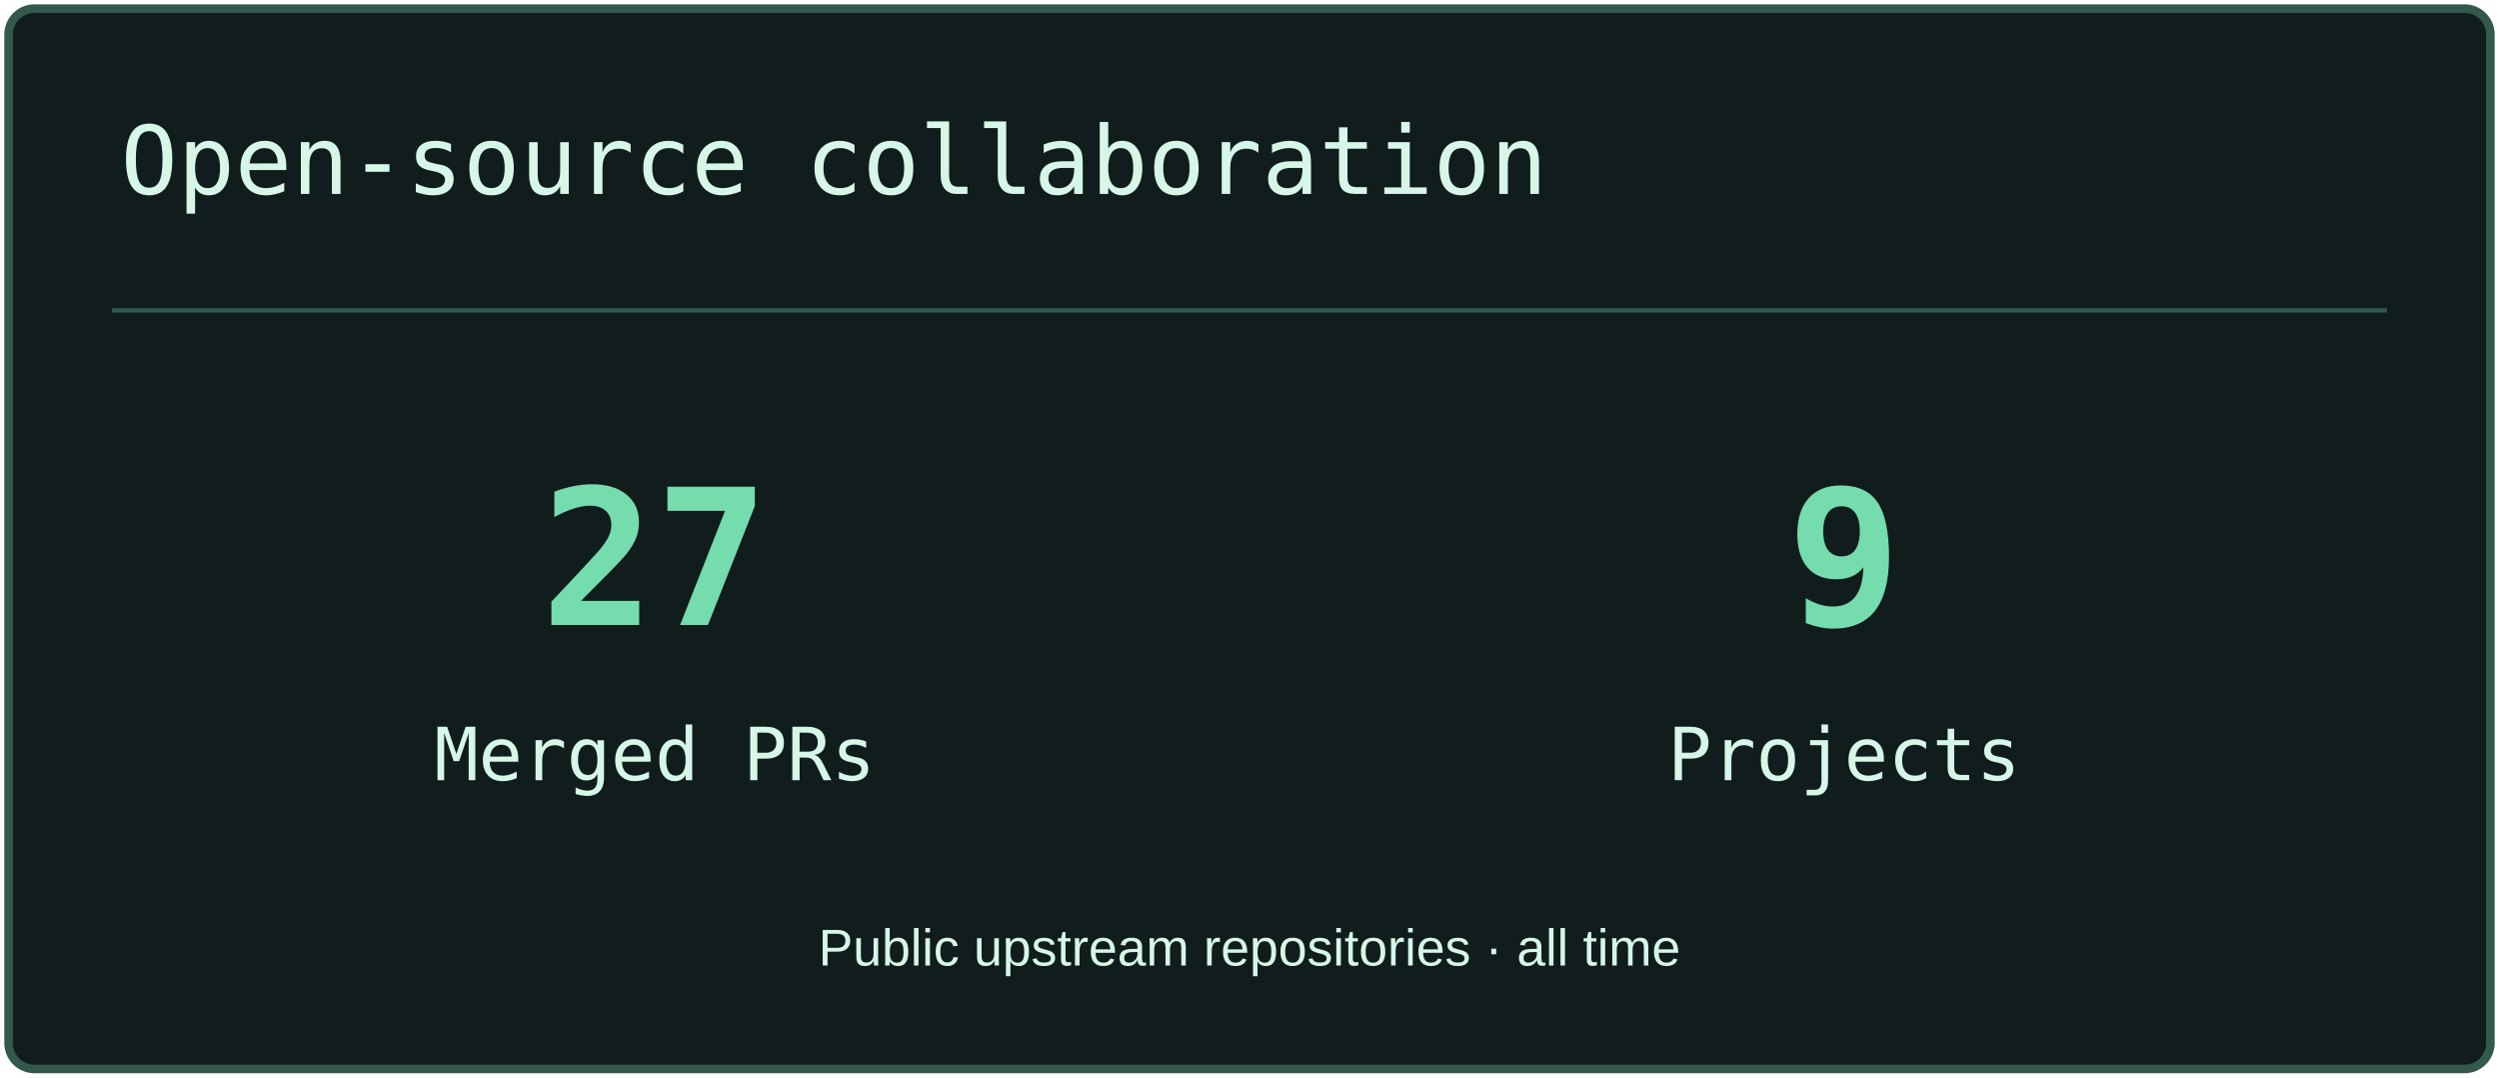
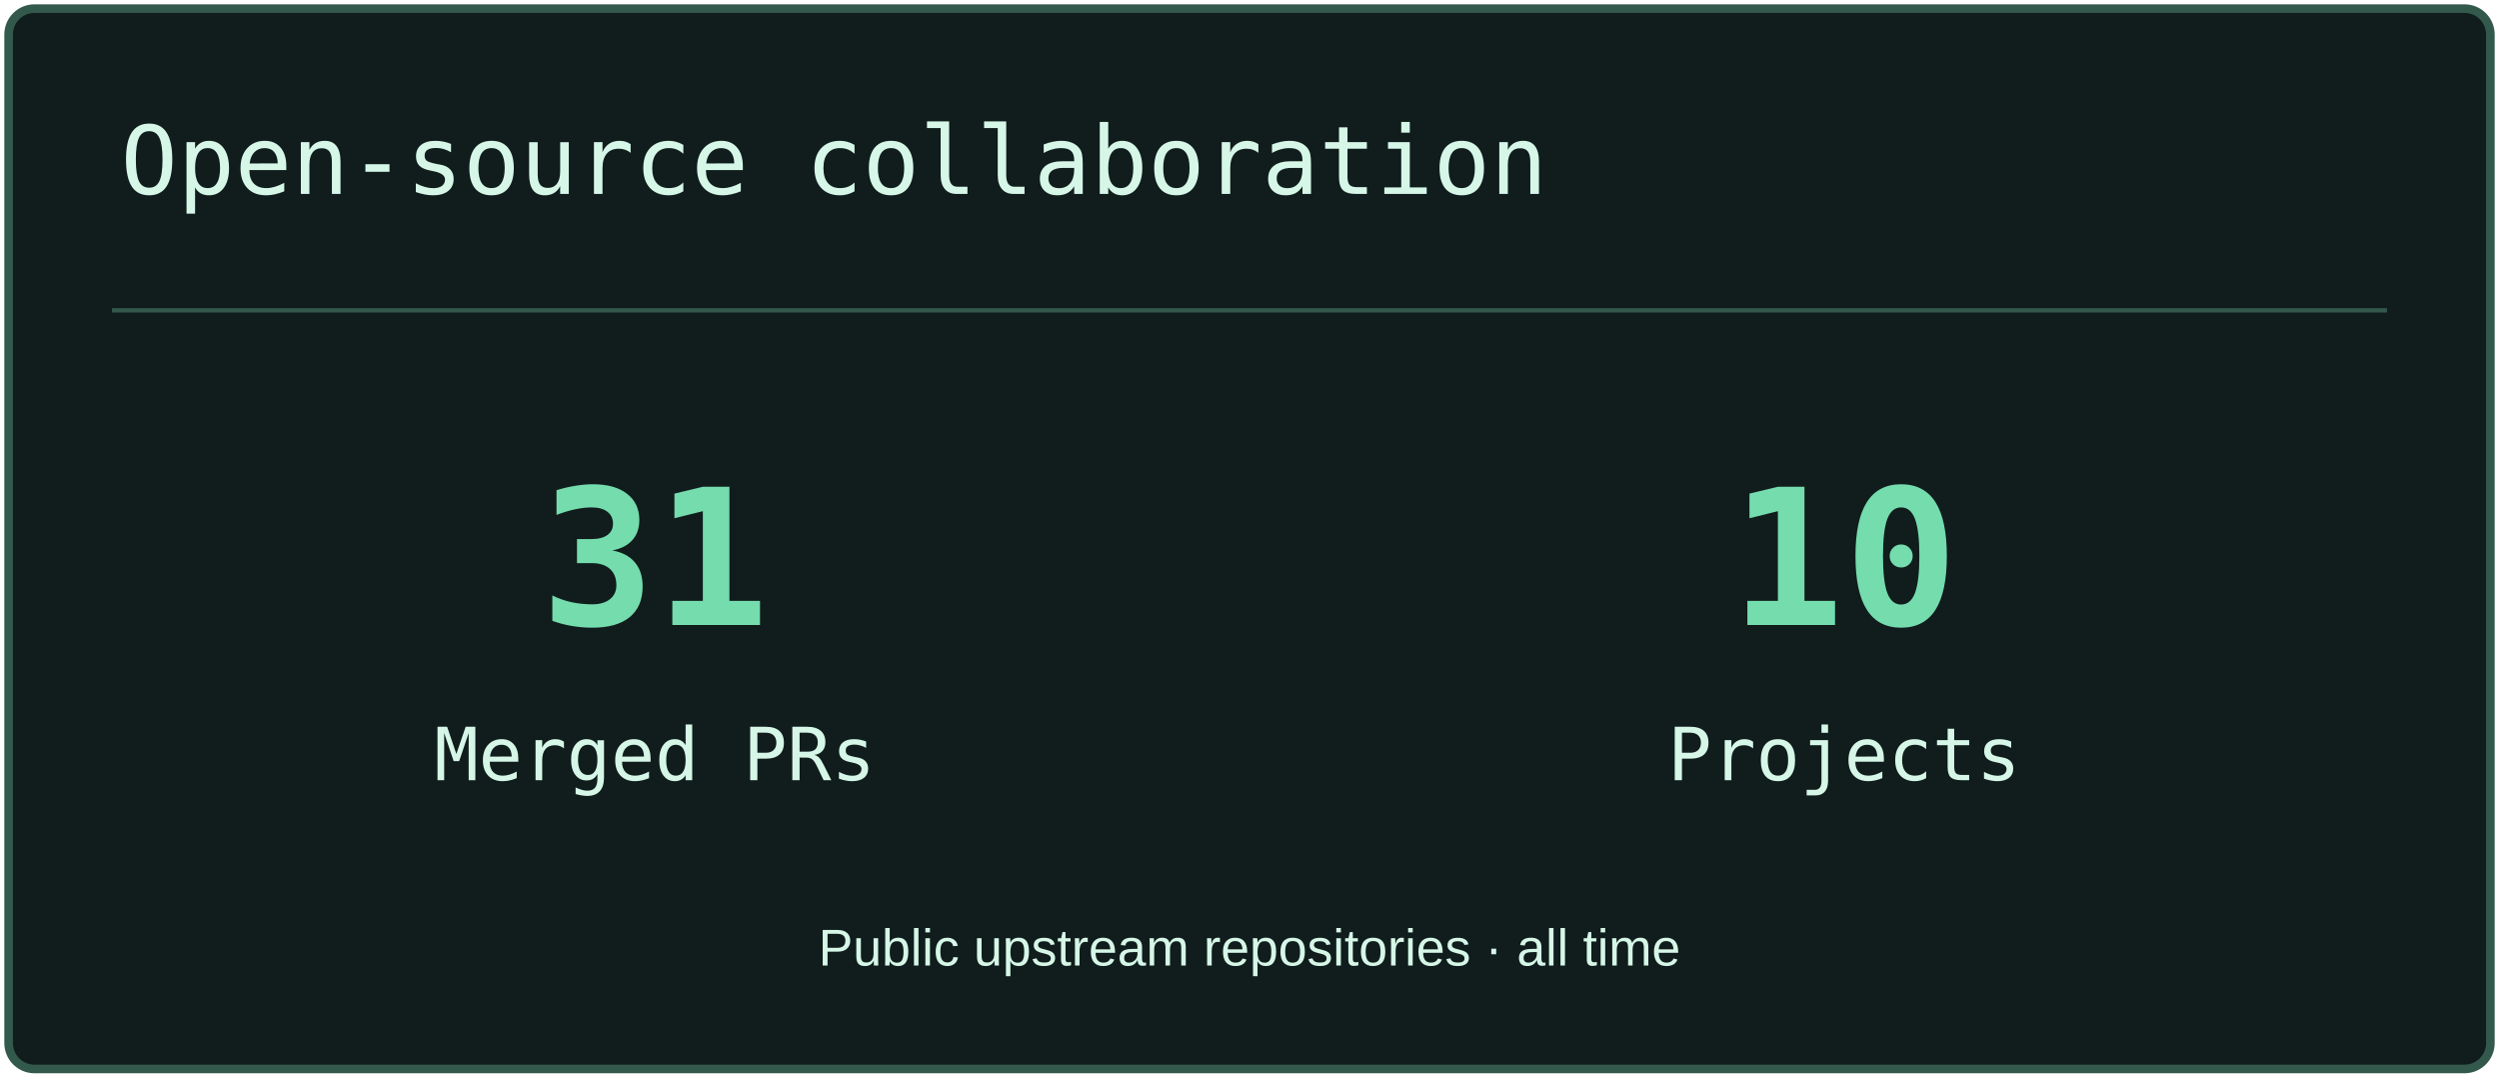
<svg xmlns="http://www.w3.org/2000/svg" width="580" height="250" viewBox="0 0 580 250" role="img" aria-label="Open-source collaboration">
  <rect x="2" y="2" width="576" height="246" rx="6" fill="#101D1C" stroke="#33594D" stroke-width="2" />
  <path d="M26 72H554" stroke="#33594D" />
  <text x="28" y="45" font-size="22" fill="#D6F6E8" font-family="Consolas,monospace">Open-source collaboration</text>
-   <text x="152" y="145" font-size="44" fill="#74DCAD" font-family="Consolas,monospace" text-anchor="middle" font-weight="700">27</text>
+   <text x="152" y="145" font-size="44" fill="#74DCAD" font-family="Consolas,monospace" text-anchor="middle" font-weight="700">31</text>
  <text x="152" y="181" font-size="17" fill="#D6F6E8" font-family="Consolas,monospace" text-anchor="middle">Merged PRs</text>
-   <text x="428" y="145" font-size="44" fill="#74DCAD" font-family="Consolas,monospace" text-anchor="middle" font-weight="700">9</text>
+   <text x="428" y="145" font-size="44" fill="#74DCAD" font-family="Consolas,monospace" text-anchor="middle" font-weight="700">10</text>
  <text x="428" y="181" font-size="17" fill="#D6F6E8" font-family="Consolas,monospace" text-anchor="middle">Projects</text>
  <text x="290" y="224" font-size="12" fill="#D6F6E8" font-family="Arial,sans-serif" text-anchor="middle">Public upstream repositories · all time</text>
</svg>
